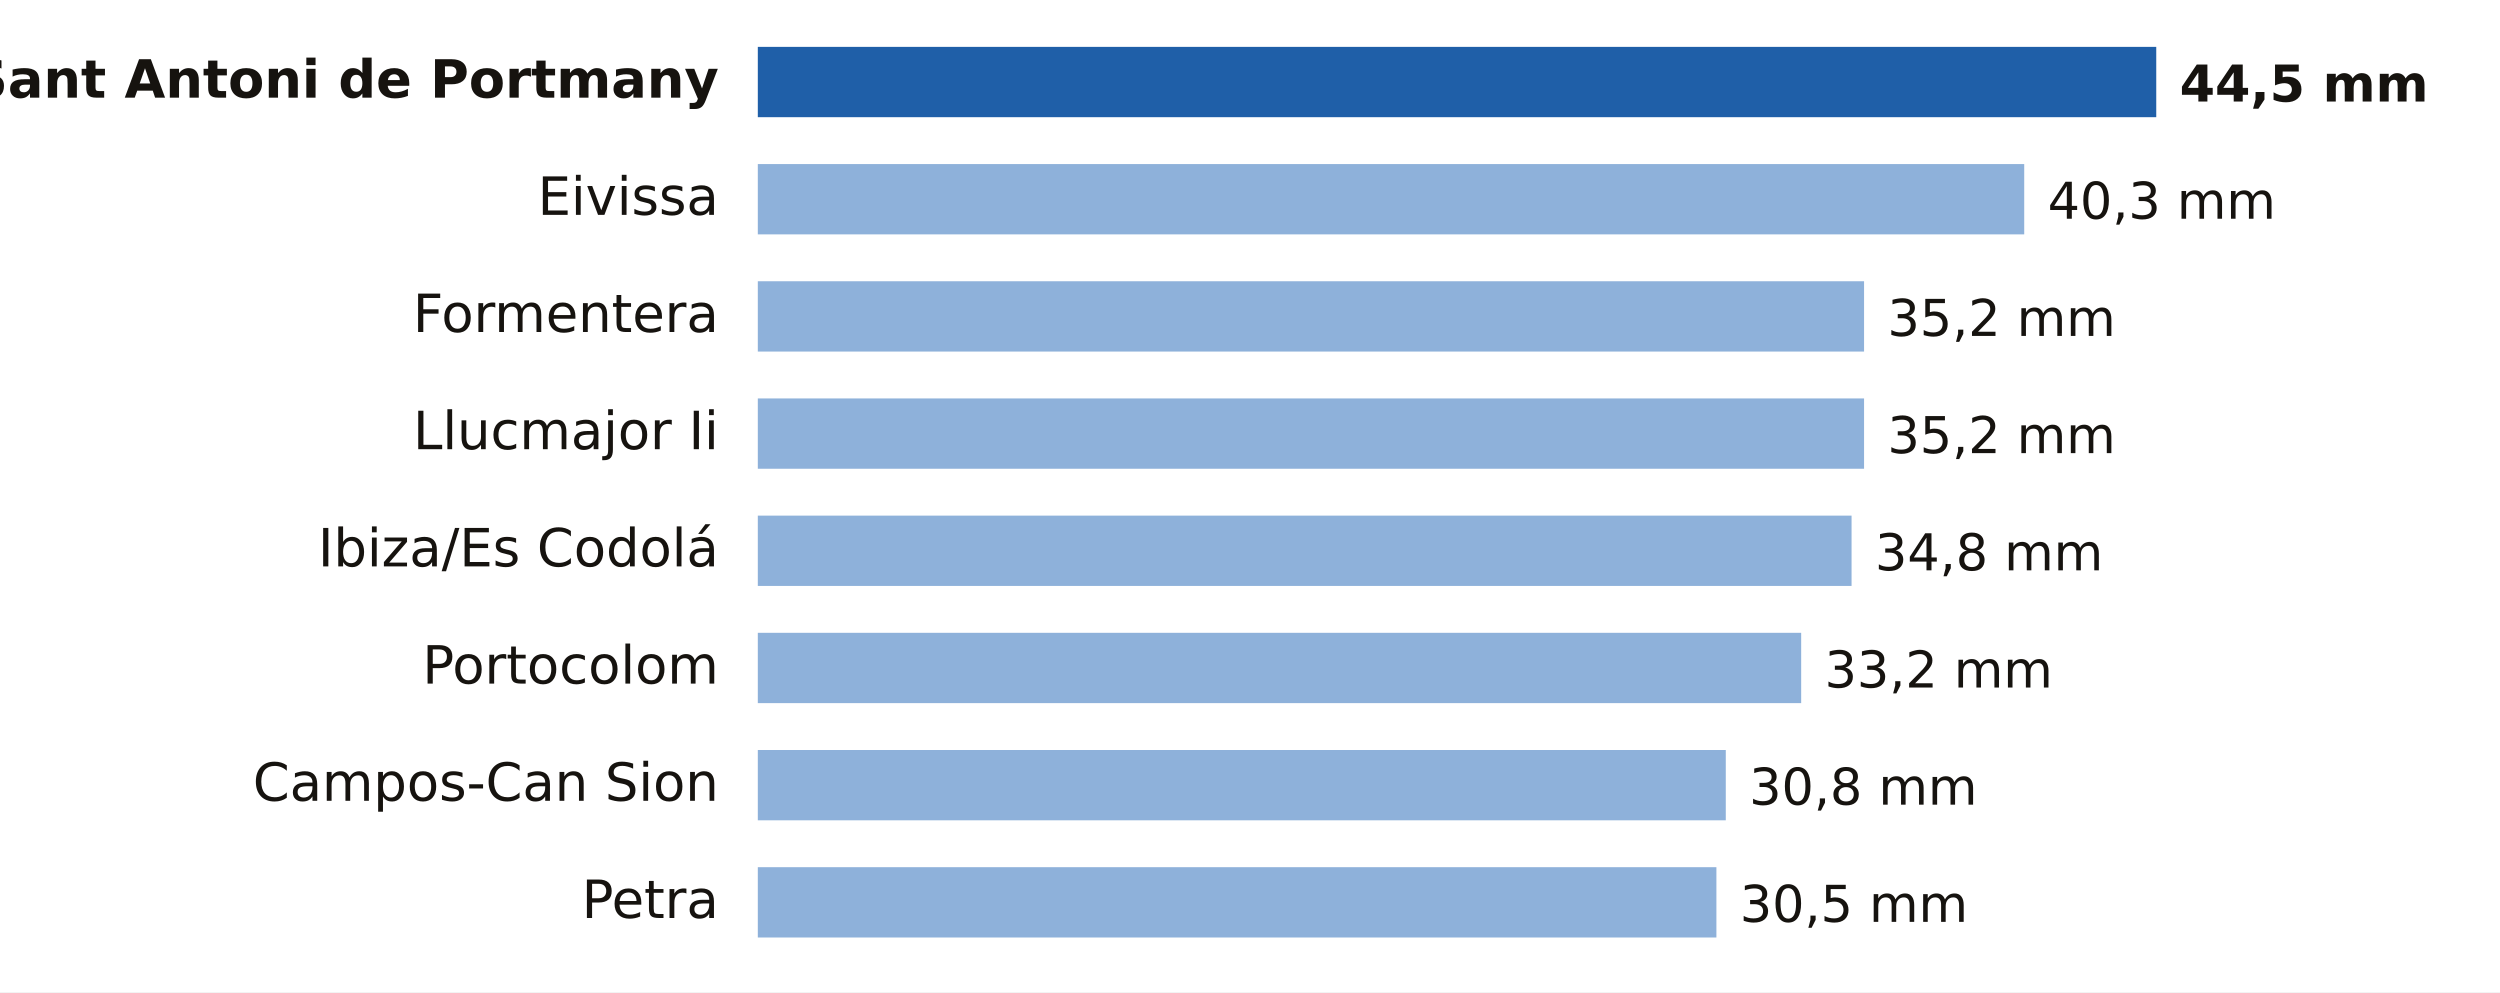
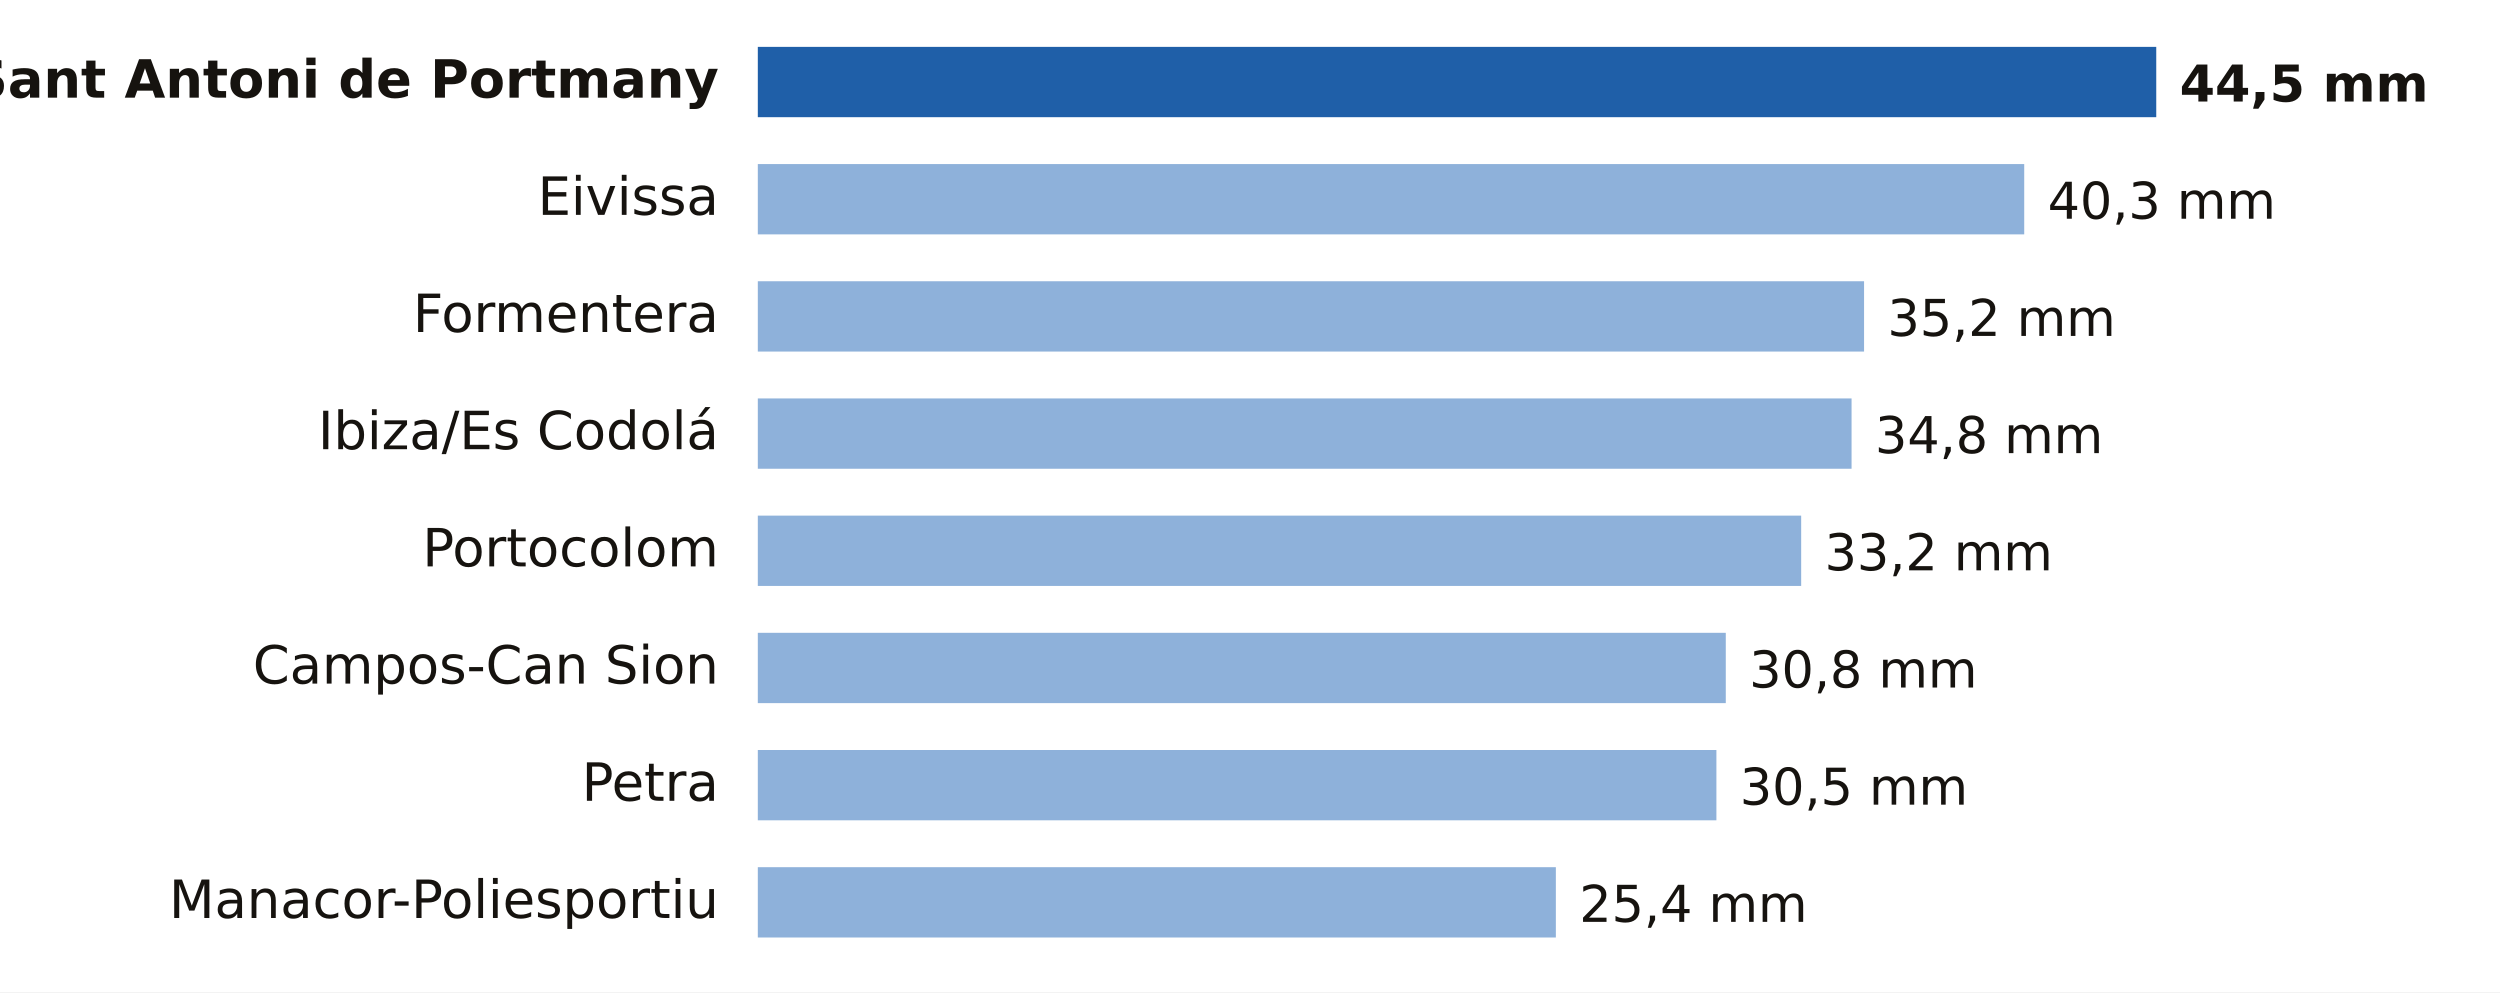
- <svg xmlns="http://www.w3.org/2000/svg" viewBox="0 0 640 254" width="640" height="254" role="img" aria-label="Lluvia entre la medianoche y las 16:00 del martes 20 de octubre en Illes Balears">
+ <svg xmlns="http://www.w3.org/2000/svg" viewBox="0 0 640 254" width="640" height="254" role="img" aria-label="Lluvia entre la medianoche y las 17:00 del martes 20 de octubre en Illes Balears">
  <rect width="640" height="254" fill="#FFFFFF" />
  <text x="184.0" y="25.0" font-size="13.5" fill="#16130F" text-anchor="end" font-weight="600" font-family="Public Sans, DejaVu Sans, Arial, sans-serif">Sant Antoni de Portmany</text>
  <rect x="194" y="12" width="358.0" height="18" fill="#1F5FA8" />
  <text x="558.0" y="26.0" font-size="13" fill="#16130F" text-anchor="start" font-weight="700" font-family="Public Sans, DejaVu Sans, Arial, sans-serif">44,5 mm</text>
  <text x="184.0" y="55.0" font-size="13.5" fill="#16130F" text-anchor="end" font-weight="400" font-family="Public Sans, DejaVu Sans, Arial, sans-serif">Eivissa</text>
  <rect x="194" y="42" width="324.2" height="18" fill="#8EB1DA" />
  <text x="524.2" y="56.0" font-size="13" fill="#16130F" text-anchor="start" font-weight="500" font-family="Public Sans, DejaVu Sans, Arial, sans-serif">40,3 mm</text>
  <text x="184.0" y="85.0" font-size="13.5" fill="#16130F" text-anchor="end" font-weight="400" font-family="Public Sans, DejaVu Sans, Arial, sans-serif">Formentera</text>
  <rect x="194" y="72" width="283.2" height="18" fill="#8EB1DA" />
  <text x="483.2" y="86.0" font-size="13" fill="#16130F" text-anchor="start" font-weight="500" font-family="Public Sans, DejaVu Sans, Arial, sans-serif">35,2 mm</text>
-   <text x="184.0" y="115.0" font-size="13.5" fill="#16130F" text-anchor="end" font-weight="400" font-family="Public Sans, DejaVu Sans, Arial, sans-serif">Llucmajor Ii</text>
-   <rect x="194" y="102" width="283.2" height="18" fill="#8EB1DA" />
-   <text x="483.2" y="116.0" font-size="13" fill="#16130F" text-anchor="start" font-weight="500" font-family="Public Sans, DejaVu Sans, Arial, sans-serif">35,2 mm</text>
-   <text x="184.0" y="145.0" font-size="13.5" fill="#16130F" text-anchor="end" font-weight="400" font-family="Public Sans, DejaVu Sans, Arial, sans-serif">Ibiza/Es Codolá</text>
-   <rect x="194" y="132" width="280.0" height="18" fill="#8EB1DA" />
-   <text x="480.0" y="146.0" font-size="13" fill="#16130F" text-anchor="start" font-weight="500" font-family="Public Sans, DejaVu Sans, Arial, sans-serif">34,8 mm</text>
-   <text x="184.0" y="175.0" font-size="13.5" fill="#16130F" text-anchor="end" font-weight="400" font-family="Public Sans, DejaVu Sans, Arial, sans-serif">Portocolom</text>
-   <rect x="194" y="162" width="267.1" height="18" fill="#8EB1DA" />
-   <text x="467.1" y="176.0" font-size="13" fill="#16130F" text-anchor="start" font-weight="500" font-family="Public Sans, DejaVu Sans, Arial, sans-serif">33,2 mm</text>
-   <text x="184.0" y="205.0" font-size="13.5" fill="#16130F" text-anchor="end" font-weight="400" font-family="Public Sans, DejaVu Sans, Arial, sans-serif">Campos-Can Sion</text>
-   <rect x="194" y="192" width="247.8" height="18" fill="#8EB1DA" />
-   <text x="447.8" y="206.0" font-size="13" fill="#16130F" text-anchor="start" font-weight="500" font-family="Public Sans, DejaVu Sans, Arial, sans-serif">30,8 mm</text>
-   <text x="184.0" y="235.0" font-size="13.5" fill="#16130F" text-anchor="end" font-weight="400" font-family="Public Sans, DejaVu Sans, Arial, sans-serif">Petra</text>
-   <rect x="194" y="222" width="245.4" height="18" fill="#8EB1DA" />
-   <text x="445.4" y="236.0" font-size="13" fill="#16130F" text-anchor="start" font-weight="500" font-family="Public Sans, DejaVu Sans, Arial, sans-serif">30,5 mm</text>
+   <text x="184.0" y="115.0" font-size="13.5" fill="#16130F" text-anchor="end" font-weight="400" font-family="Public Sans, DejaVu Sans, Arial, sans-serif">Ibiza/Es Codolá</text>
+   <rect x="194" y="102" width="280.0" height="18" fill="#8EB1DA" />
+   <text x="480.0" y="116.0" font-size="13" fill="#16130F" text-anchor="start" font-weight="500" font-family="Public Sans, DejaVu Sans, Arial, sans-serif">34,8 mm</text>
+   <text x="184.0" y="145.0" font-size="13.5" fill="#16130F" text-anchor="end" font-weight="400" font-family="Public Sans, DejaVu Sans, Arial, sans-serif">Portocolom</text>
+   <rect x="194" y="132" width="267.1" height="18" fill="#8EB1DA" />
+   <text x="467.1" y="146.0" font-size="13" fill="#16130F" text-anchor="start" font-weight="500" font-family="Public Sans, DejaVu Sans, Arial, sans-serif">33,2 mm</text>
+   <text x="184.0" y="175.0" font-size="13.5" fill="#16130F" text-anchor="end" font-weight="400" font-family="Public Sans, DejaVu Sans, Arial, sans-serif">Campos-Can Sion</text>
+   <rect x="194" y="162" width="247.8" height="18" fill="#8EB1DA" />
+   <text x="447.8" y="176.0" font-size="13" fill="#16130F" text-anchor="start" font-weight="500" font-family="Public Sans, DejaVu Sans, Arial, sans-serif">30,8 mm</text>
+   <text x="184.0" y="205.0" font-size="13.5" fill="#16130F" text-anchor="end" font-weight="400" font-family="Public Sans, DejaVu Sans, Arial, sans-serif">Petra</text>
+   <rect x="194" y="192" width="245.4" height="18" fill="#8EB1DA" />
+   <text x="445.4" y="206.0" font-size="13" fill="#16130F" text-anchor="start" font-weight="500" font-family="Public Sans, DejaVu Sans, Arial, sans-serif">30,5 mm</text>
+   <text x="184.0" y="235.0" font-size="13.5" fill="#16130F" text-anchor="end" font-weight="400" font-family="Public Sans, DejaVu Sans, Arial, sans-serif">Manacor-Poliesportiu</text>
+   <rect x="194" y="222" width="204.3" height="18" fill="#8EB1DA" />
+   <text x="404.3" y="236.0" font-size="13" fill="#16130F" text-anchor="start" font-weight="500" font-family="Public Sans, DejaVu Sans, Arial, sans-serif">25,4 mm</text>
</svg>
